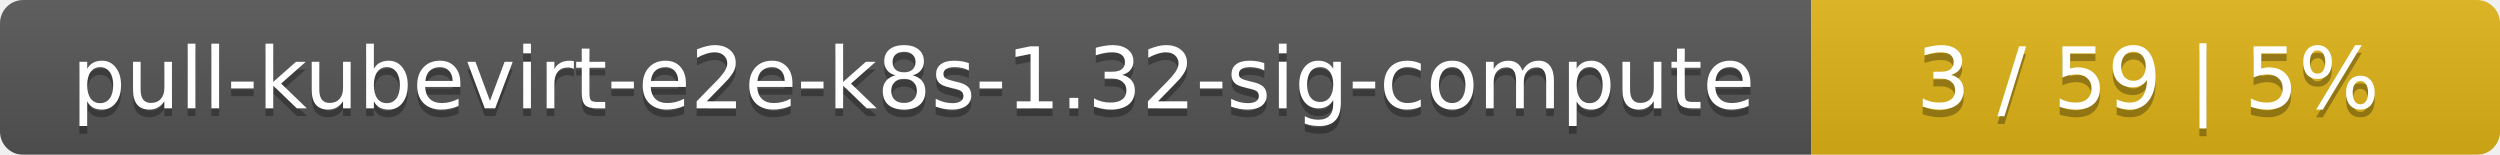
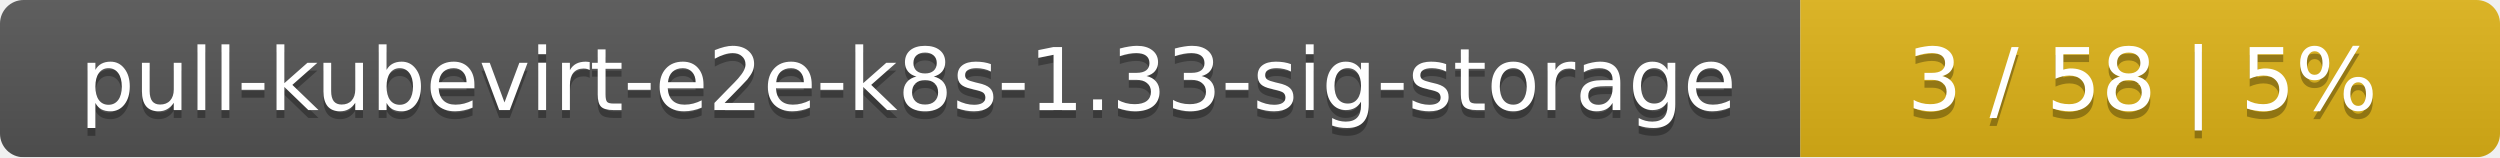
- <svg xmlns="http://www.w3.org/2000/svg" width="323" height="20">
+ <svg xmlns="http://www.w3.org/2000/svg" width="318" height="20">
  <linearGradient id="smooth" x2="0" y2="100%">
    <stop offset="0" stop-color="#bbb" stop-opacity=".1" />
    <stop offset="1" stop-opacity=".1" />
  </linearGradient>
  <mask id="round">
-     <rect width="323" height="20" rx="3" fill="#fff" />
+     <rect width="318" height="20" rx="3" fill="#fff" />
  </mask>
  <g mask="url(#round)">
-     <rect width="234" height="20" fill="#555" />
-     <rect x="234" width="89" height="20" fill="#dfb317" />
-     <rect width="323" height="20" fill="url(#smooth)" />
+     <rect width="229" height="20" fill="#555" />
+     <rect x="229" width="89" height="20" fill="#dfb317" />
+     <rect width="318" height="20" fill="url(#smooth)" />
  </g>
  <g fill="#fff" text-anchor="middle" font-family="DejaVu Sans,Verdana,Geneva,sans-serif" font-size="11">
-     <text x="118" y="15" fill="#010101" fill-opacity=".3">pull-kubevirt-e2e-k8s-1.32-sig-compute</text>
-     <text x="118" y="14">pull-kubevirt-e2e-k8s-1.32-sig-compute</text>
-     <text x="277.5" y="15" fill="#010101" fill-opacity=".3">3 / 59    |    5%</text>
-     <text x="277.5" y="14">3 / 59    |    5%</text>
+     <text x="115.5" y="15" fill="#010101" fill-opacity=".3">pull-kubevirt-e2e-k8s-1.33-sig-storage</text>
+     <text x="115.5" y="14">pull-kubevirt-e2e-k8s-1.33-sig-storage</text>
+     <text x="272.5" y="15" fill="#010101" fill-opacity=".3">3 / 58    |    5%</text>
+     <text x="272.5" y="14">3 / 58    |    5%</text>
  </g>
</svg>
